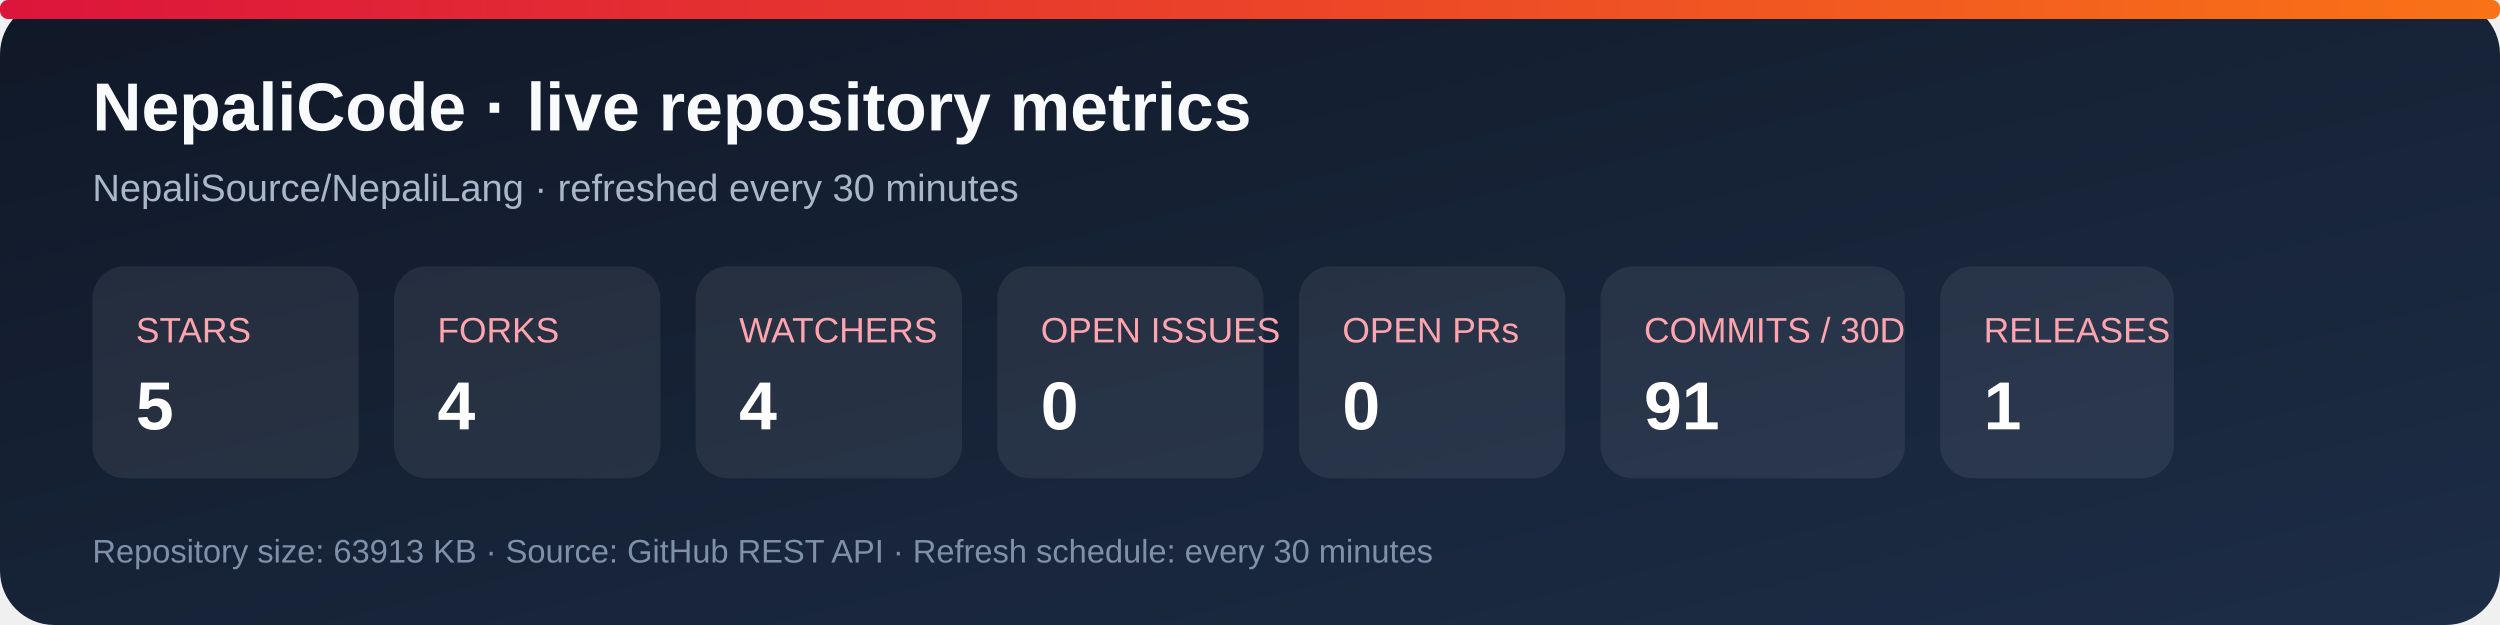
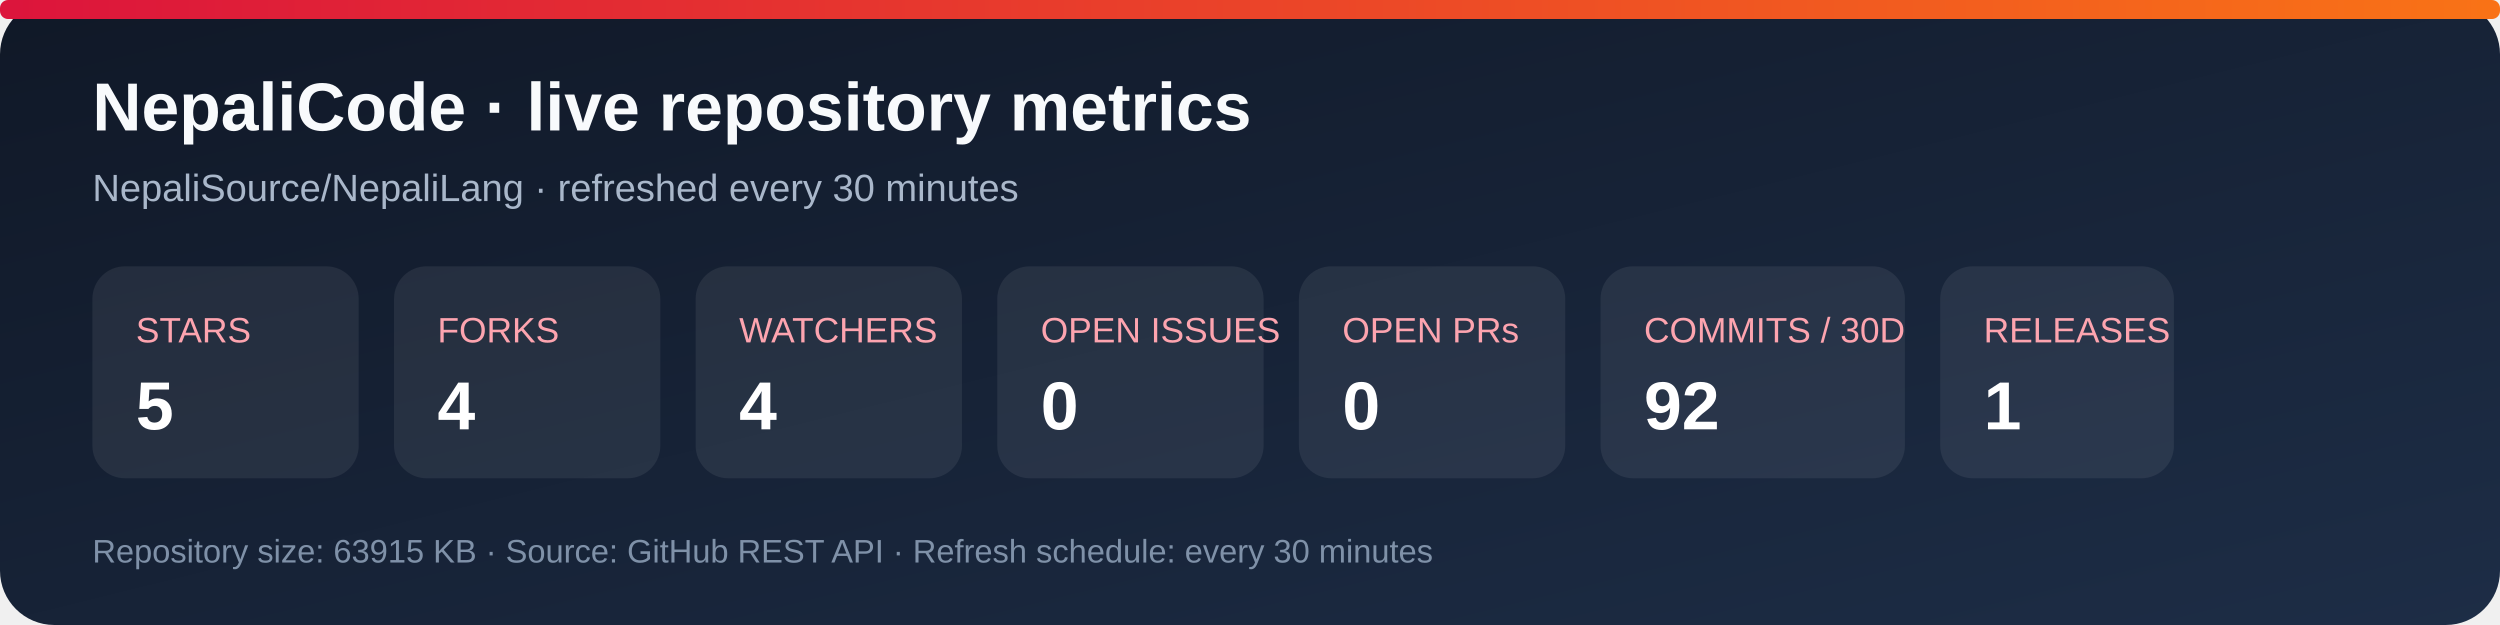
<svg xmlns="http://www.w3.org/2000/svg" width="920" height="230" viewBox="0 0 920 230" role="img" aria-labelledby="title desc">
  <defs>
    <linearGradient id="bg" x1="0" y1="0" x2="1" y2="1">
      <stop stop-color="#101827" />
      <stop offset="1" stop-color="#1d2d46" />
    </linearGradient>
    <linearGradient id="accent" x1="0" y1="0" x2="1" y2="0">
      <stop stop-color="#dc143c" />
      <stop offset="1" stop-color="#f97316" />
    </linearGradient>
  </defs>
  <rect width="920" height="230" rx="20" fill="url(#bg)" />
  <rect x="0" y="0" width="920" height="7" rx="3" fill="url(#accent)" />
  <text x="34" y="48" fill="#f8fafc" font-family="Arial, sans-serif" font-size="25" font-weight="700">NepaliCode · live repository metrics</text>
  <text x="34" y="74" fill="#a9b7ca" font-family="Arial, sans-serif" font-size="14">NepaliSource/NepaliLang · refreshed every 30 minutes</text>
  <g font-family="Arial, sans-serif">
    <rect x="34" y="98" width="98" height="78" rx="12" fill="#ffffff12" />
    <text x="50" y="126" fill="#fda4af" font-size="13">STARS</text>
    <text x="50" y="158" fill="#fff" font-size="25" font-weight="700">5</text>
    <rect x="145" y="98" width="98" height="78" rx="12" fill="#ffffff12" />
    <text x="161" y="126" fill="#fda4af" font-size="13">FORKS</text>
    <text x="161" y="158" fill="#fff" font-size="25" font-weight="700">4</text>
    <rect x="256" y="98" width="98" height="78" rx="12" fill="#ffffff12" />
    <text x="272" y="126" fill="#fda4af" font-size="13">WATCHERS</text>
    <text x="272" y="158" fill="#fff" font-size="25" font-weight="700">4</text>
    <rect x="367" y="98" width="98" height="78" rx="12" fill="#ffffff12" />
    <text x="383" y="126" fill="#fda4af" font-size="13">OPEN ISSUES</text>
    <text x="383" y="158" fill="#fff" font-size="25" font-weight="700">0</text>
    <rect x="478" y="98" width="98" height="78" rx="12" fill="#ffffff12" />
    <text x="494" y="126" fill="#fda4af" font-size="13">OPEN PRs</text>
    <text x="494" y="158" fill="#fff" font-size="25" font-weight="700">0</text>
    <rect x="589" y="98" width="112" height="78" rx="12" fill="#ffffff12" />
    <text x="605" y="126" fill="#fda4af" font-size="13">COMMITS / 30D</text>
-     <text x="605" y="158" fill="#fff" font-size="25" font-weight="700">91</text>
+     <text x="605" y="158" fill="#fff" font-size="25" font-weight="700">92</text>
    <rect x="714" y="98" width="86" height="78" rx="12" fill="#ffffff12" />
    <text x="730" y="126" fill="#fda4af" font-size="13">RELEASES</text>
    <text x="730" y="158" fill="#fff" font-size="25" font-weight="700">1</text>
  </g>
-   <text x="34" y="207" fill="#7f91a8" font-family="Arial, sans-serif" font-size="12">Repository size: 63913 KB · Source: GitHub REST API · Refresh schedule: every 30 minutes</text>
+   <text x="34" y="207" fill="#7f91a8" font-family="Arial, sans-serif" font-size="12">Repository size: 63915 KB · Source: GitHub REST API · Refresh schedule: every 30 minutes</text>
</svg>
